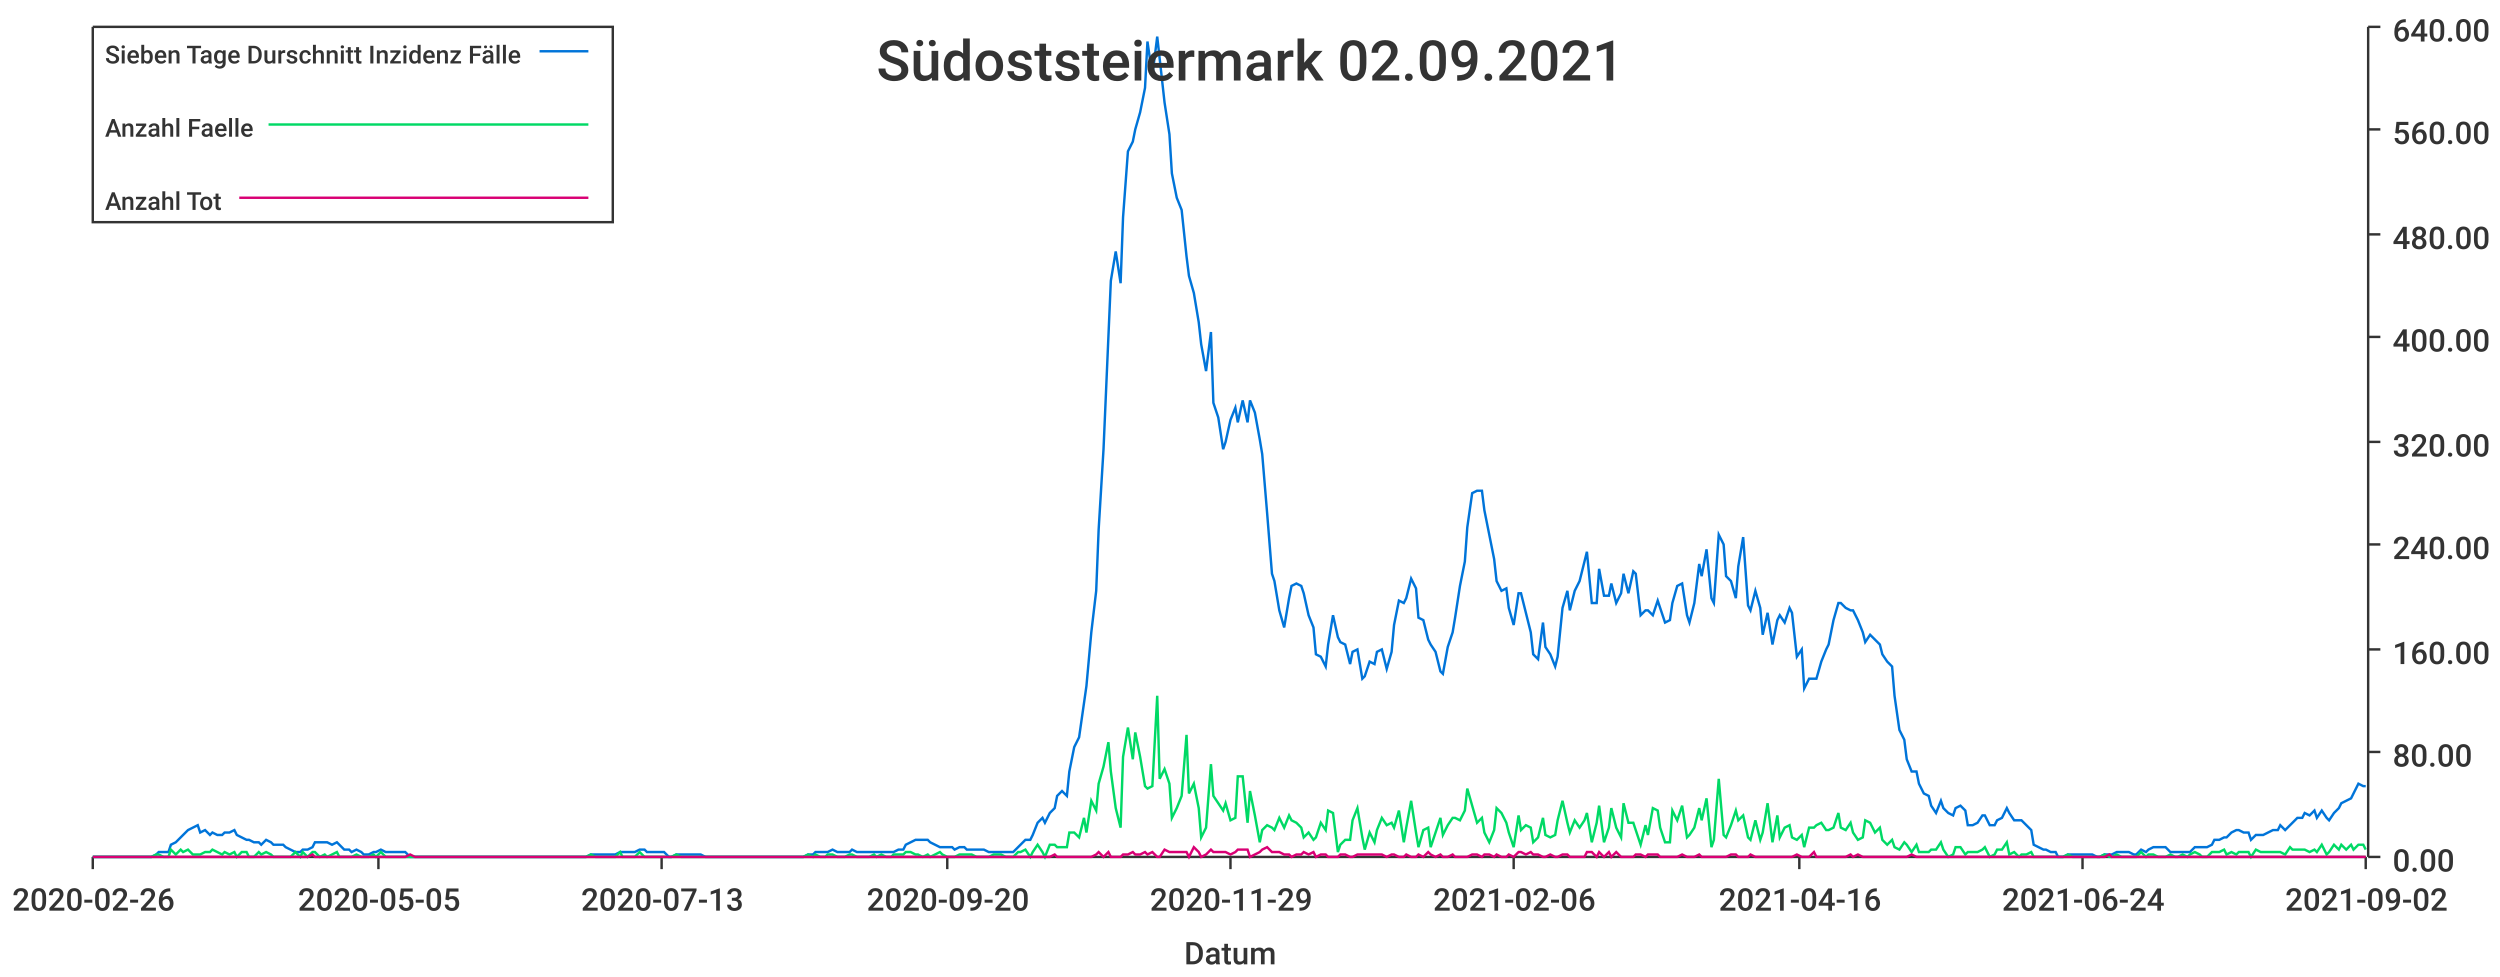
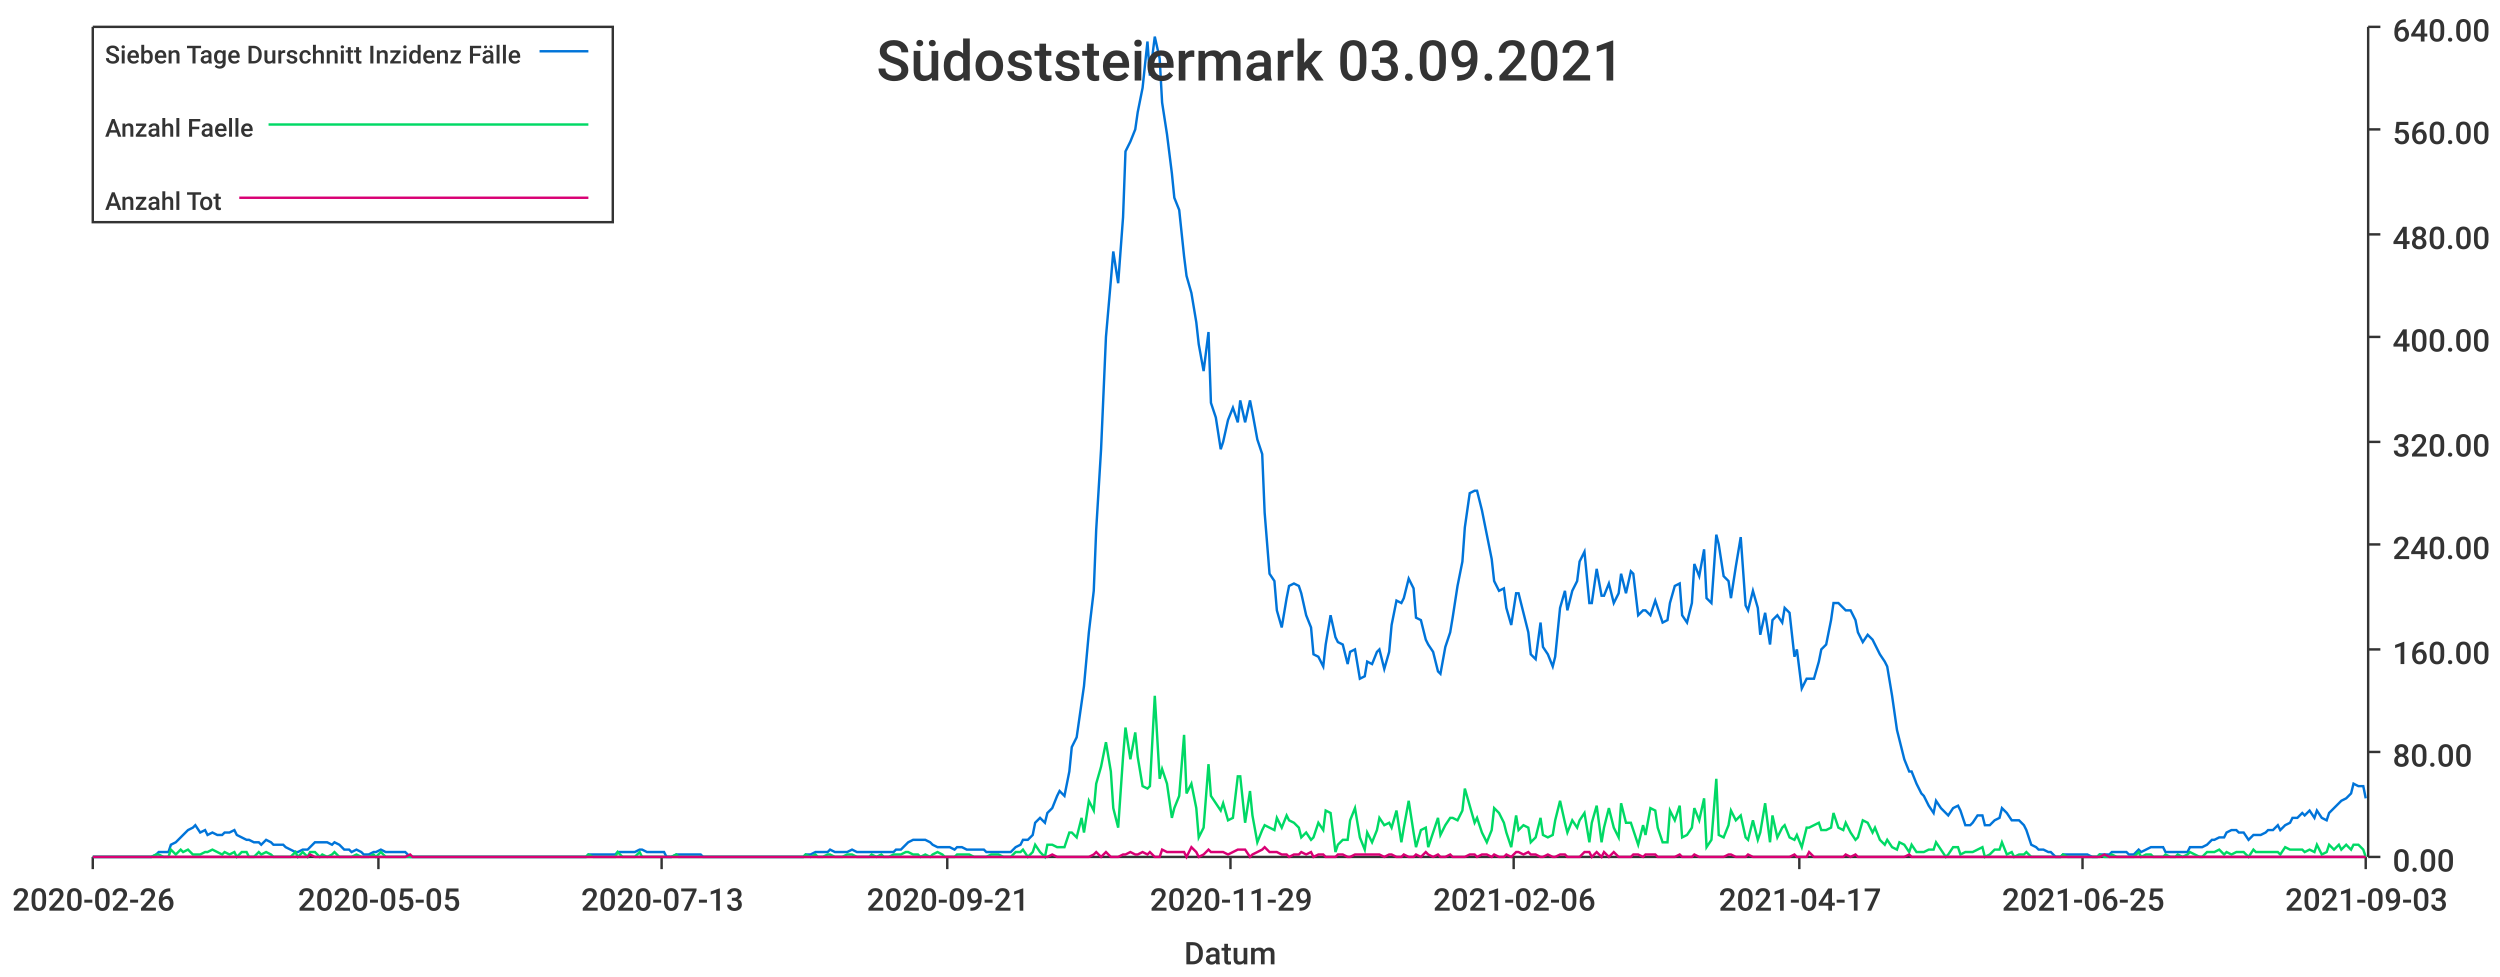
<svg xmlns="http://www.w3.org/2000/svg" width="1024" height="400">\n<path d="M 0 0 L 1024 0 L 1024 400 L 0 400 L 0 0" style="stroke-width:0;stroke:rgba(255,255,255,1.0);fill:rgba(255,255,255,1.0)" />
  <path d="M 38 11 L 969 11 L 969 351 L 38 351 L 38 11" style="stroke-width:0;stroke:rgba(255,255,255,1.0);fill:rgba(255,255,255,1.0)" />
  <path d="M 38 351 L 969 351" style="stroke-width:1;stroke:rgba(51,51,51,1.0);fill:none" />
  <path d="M 38 351 L 38 356" style="stroke-width:1;stroke:rgba(51,51,51,1.0);fill:none" />
  <text x="5" y="373" style="stroke-width:0;stroke:none;fill:rgba(51,51,51,1.0);font-size:12.8px;font-family:'Roboto Medium',sans-serif">2020-02-26</text>
  <path d="M 155 351 L 155 356" style="stroke-width:1;stroke:rgba(51,51,51,1.0);fill:none" />
  <text x="122" y="373" style="stroke-width:0;stroke:none;fill:rgba(51,51,51,1.0);font-size:12.8px;font-family:'Roboto Medium',sans-serif">2020-05-05</text>
  <path d="M 271 351 L 271 356" style="stroke-width:1;stroke:rgba(51,51,51,1.0);fill:none" />
  <text x="238" y="373" style="stroke-width:0;stroke:none;fill:rgba(51,51,51,1.0);font-size:12.8px;font-family:'Roboto Medium',sans-serif">2020-07-13</text>
  <path d="M 388 351 L 388 356" style="stroke-width:1;stroke:rgba(51,51,51,1.0);fill:none" />
-   <text x="355" y="373" style="stroke-width:0;stroke:none;fill:rgba(51,51,51,1.0);font-size:12.8px;font-family:'Roboto Medium',sans-serif">2020-09-20</text>
+   <text x="355" y="373" style="stroke-width:0;stroke:none;fill:rgba(51,51,51,1.0);font-size:12.8px;font-family:'Roboto Medium',sans-serif">2020-09-21</text>
  <path d="M 504 351 L 504 356" style="stroke-width:1;stroke:rgba(51,51,51,1.0);fill:none" />
  <text x="471" y="373" style="stroke-width:0;stroke:none;fill:rgba(51,51,51,1.0);font-size:12.8px;font-family:'Roboto Medium',sans-serif">2020-11-29</text>
  <path d="M 620 351 L 620 356" style="stroke-width:1;stroke:rgba(51,51,51,1.0);fill:none" />
  <text x="587" y="373" style="stroke-width:0;stroke:none;fill:rgba(51,51,51,1.0);font-size:12.8px;font-family:'Roboto Medium',sans-serif">2021-02-06</text>
  <path d="M 737 351 L 737 356" style="stroke-width:1;stroke:rgba(51,51,51,1.0);fill:none" />
-   <text x="704" y="373" style="stroke-width:0;stroke:none;fill:rgba(51,51,51,1.0);font-size:12.8px;font-family:'Roboto Medium',sans-serif">2021-04-16</text>
+   <text x="704" y="373" style="stroke-width:0;stroke:none;fill:rgba(51,51,51,1.0);font-size:12.8px;font-family:'Roboto Medium',sans-serif">2021-04-17</text>
  <path d="M 853 351 L 853 356" style="stroke-width:1;stroke:rgba(51,51,51,1.0);fill:none" />
-   <text x="820" y="373" style="stroke-width:0;stroke:none;fill:rgba(51,51,51,1.0);font-size:12.8px;font-family:'Roboto Medium',sans-serif">2021-06-24</text>
+   <text x="820" y="373" style="stroke-width:0;stroke:none;fill:rgba(51,51,51,1.0);font-size:12.8px;font-family:'Roboto Medium',sans-serif">2021-06-25</text>
  <path d="M 969 351 L 969 356" style="stroke-width:1;stroke:rgba(51,51,51,1.0);fill:none" />
-   <text x="936" y="373" style="stroke-width:0;stroke:none;fill:rgba(51,51,51,1.0);font-size:12.8px;font-family:'Roboto Medium',sans-serif">2021-09-02</text>
+   <text x="936" y="373" style="stroke-width:0;stroke:none;fill:rgba(51,51,51,1.0);font-size:12.8px;font-family:'Roboto Medium',sans-serif">2021-09-03</text>
  <text x="485" y="395" style="stroke-width:0;stroke:none;fill:rgba(51,51,51,1.0);font-size:12.8px;font-family:'Roboto Medium',sans-serif">Datum</text>
  <path d="M 970 351 L 970 11" style="stroke-width:1;stroke:rgba(51,51,51,1.0);fill:none" />
  <path d="M 970 351 L 975 351" style="stroke-width:1;stroke:rgba(51,51,51,1.0);fill:none" />
  <text x="980" y="357" style="stroke-width:0;stroke:none;fill:rgba(51,51,51,1.0);font-size:12.8px;font-family:'Roboto Medium',sans-serif">0.00</text>
  <path d="M 970 308 L 975 308" style="stroke-width:1;stroke:rgba(51,51,51,1.0);fill:none" />
  <text x="980" y="314" style="stroke-width:0;stroke:none;fill:rgba(51,51,51,1.0);font-size:12.8px;font-family:'Roboto Medium',sans-serif">80.00</text>
  <path d="M 970 266 L 975 266" style="stroke-width:1;stroke:rgba(51,51,51,1.0);fill:none" />
  <text x="980" y="272" style="stroke-width:0;stroke:none;fill:rgba(51,51,51,1.0);font-size:12.8px;font-family:'Roboto Medium',sans-serif">160.00</text>
  <path d="M 970 223 L 975 223" style="stroke-width:1;stroke:rgba(51,51,51,1.0);fill:none" />
  <text x="980" y="229" style="stroke-width:0;stroke:none;fill:rgba(51,51,51,1.0);font-size:12.8px;font-family:'Roboto Medium',sans-serif">240.00</text>
  <path d="M 970 181 L 975 181" style="stroke-width:1;stroke:rgba(51,51,51,1.0);fill:none" />
  <text x="980" y="187" style="stroke-width:0;stroke:none;fill:rgba(51,51,51,1.0);font-size:12.8px;font-family:'Roboto Medium',sans-serif">320.00</text>
  <path d="M 970 138 L 975 138" style="stroke-width:1;stroke:rgba(51,51,51,1.0);fill:none" />
  <text x="980" y="144" style="stroke-width:0;stroke:none;fill:rgba(51,51,51,1.0);font-size:12.8px;font-family:'Roboto Medium',sans-serif">400.00</text>
  <path d="M 970 96 L 975 96" style="stroke-width:1;stroke:rgba(51,51,51,1.0);fill:none" />
  <text x="980" y="102" style="stroke-width:0;stroke:none;fill:rgba(51,51,51,1.0);font-size:12.8px;font-family:'Roboto Medium',sans-serif">480.00</text>
  <path d="M 970 53 L 975 53" style="stroke-width:1;stroke:rgba(51,51,51,1.0);fill:none" />
  <text x="980" y="59" style="stroke-width:0;stroke:none;fill:rgba(51,51,51,1.0);font-size:12.8px;font-family:'Roboto Medium',sans-serif">560.00</text>
  <path d="M 970 11 L 975 11" style="stroke-width:1;stroke:rgba(51,51,51,1.0);fill:none" />
  <text x="980" y="17" style="stroke-width:0;stroke:none;fill:rgba(51,51,51,1.0);font-size:12.8px;font-family:'Roboto Medium',sans-serif">640.00</text>
-   <path d="M 38 351 L 40 351 L 42 351 L 44 351 L 45 351 L 47 351 L 49 351 L 50 351 L 52 351 L 54 351 L 55 351 L 57 351 L 59 351 L 60 351 L 62 351 L 64 350 L 65 349 L 67 349 L 69 349 L 70 346 L 72 345 L 74 343 L 75 342 L 77 340 L 79 339 L 81 338 L 82 341 L 84 340 L 86 342 L 87 341 L 89 342 L 91 342 L 92 341 L 94 341 L 96 340 L 97 342 L 99 343 L 101 344 L 102 344 L 104 345 L 106 345 L 107 346 L 109 344 L 111 345 L 112 346 L 114 346 L 116 346 L 117 347 L 119 348 L 121 349 L 123 349 L 124 348 L 126 348 L 128 347 L 129 345 L 131 345 L 133 345 L 134 345 L 136 346 L 138 345 L 139 346 L 141 348 L 143 348 L 144 349 L 146 348 L 148 349 L 149 350 L 151 350 L 153 349 L 154 349 L 156 348 L 158 349 L 159 349 L 161 349 L 163 349 L 165 349 L 166 349 L 168 351 L 170 351 L 171 351 L 173 351 L 175 351 L 176 351 L 178 351 L 180 351 L 181 351 L 183 351 L 185 351 L 186 351 L 188 351 L 190 351 L 191 351 L 193 351 L 195 351 L 196 351 L 198 351 L 200 351 L 202 351 L 203 351 L 205 351 L 207 351 L 208 351 L 210 351 L 212 351 L 213 351 L 215 351 L 217 351 L 218 351 L 220 351 L 222 351 L 223 351 L 225 351 L 227 351 L 228 351 L 230 351 L 232 351 L 233 351 L 235 351 L 237 351 L 238 351 L 240 351 L 242 350 L 244 350 L 245 350 L 247 350 L 249 350 L 250 350 L 252 350 L 254 349 L 255 349 L 257 349 L 259 349 L 260 349 L 262 348 L 264 348 L 265 349 L 267 349 L 269 349 L 270 349 L 272 349 L 274 351 L 275 351 L 277 350 L 279 350 L 280 350 L 282 350 L 284 350 L 286 350 L 287 350 L 289 351 L 291 351 L 292 351 L 294 351 L 296 351 L 297 351 L 299 351 L 301 351 L 302 351 L 304 351 L 306 351 L 307 351 L 309 351 L 311 351 L 312 351 L 314 351 L 316 351 L 317 351 L 319 351 L 321 351 L 323 351 L 324 351 L 326 351 L 328 351 L 329 351 L 331 350 L 333 350 L 334 349 L 336 349 L 338 349 L 339 349 L 341 348 L 343 349 L 344 349 L 346 349 L 348 349 L 349 348 L 351 349 L 353 349 L 354 349 L 356 349 L 358 349 L 359 349 L 361 349 L 363 349 L 365 349 L 366 349 L 368 348 L 370 348 L 371 346 L 373 345 L 375 344 L 376 344 L 378 344 L 380 344 L 381 345 L 383 346 L 385 347 L 386 347 L 388 347 L 390 347 L 391 348 L 393 347 L 395 347 L 396 348 L 398 348 L 400 348 L 401 348 L 403 348 L 405 349 L 407 349 L 408 349 L 410 349 L 412 349 L 413 349 L 415 349 L 417 347 L 418 346 L 420 344 L 422 344 L 423 342 L 425 337 L 427 335 L 428 337 L 430 333 L 432 331 L 433 326 L 435 324 L 437 326 L 438 316 L 440 306 L 442 302 L 444 288 L 445 281 L 447 259 L 449 242 L 450 217 L 452 184 L 454 138 L 455 115 L 457 103 L 459 116 L 460 89 L 462 62 L 464 58 L 465 53 L 467 46 L 469 36 L 470 17 L 472 31 L 474 15 L 475 24 L 477 42 L 479 55 L 480 71 L 482 81 L 484 86 L 486 105 L 487 113 L 489 120 L 491 132 L 492 141 L 494 152 L 496 136 L 497 165 L 499 171 L 501 184 L 502 181 L 504 172 L 506 167 L 507 173 L 509 164 L 511 173 L 512 164 L 514 169 L 516 180 L 517 186 L 519 210 L 521 235 L 522 238 L 524 250 L 526 257 L 528 245 L 529 240 L 531 239 L 533 240 L 534 243 L 536 252 L 538 257 L 539 268 L 541 269 L 543 273 L 544 264 L 546 252 L 548 261 L 549 263 L 551 264 L 553 272 L 554 267 L 556 266 L 558 278 L 559 277 L 561 271 L 563 272 L 564 267 L 566 266 L 568 274 L 570 267 L 571 256 L 573 246 L 575 247 L 576 245 L 578 237 L 580 241 L 581 253 L 583 254 L 585 262 L 586 264 L 588 267 L 590 275 L 591 276 L 593 265 L 595 259 L 596 253 L 598 240 L 600 230 L 601 216 L 603 202 L 605 201 L 607 201 L 608 209 L 610 219 L 612 229 L 613 238 L 615 242 L 617 241 L 618 249 L 620 256 L 622 243 L 623 243 L 625 251 L 627 259 L 628 268 L 630 270 L 632 255 L 633 265 L 635 268 L 637 273 L 638 269 L 640 249 L 642 242 L 643 250 L 645 242 L 647 238 L 649 230 L 650 226 L 652 247 L 654 247 L 655 233 L 657 244 L 659 244 L 660 239 L 662 247 L 664 243 L 665 235 L 667 243 L 669 234 L 670 235 L 672 252 L 674 250 L 675 250 L 677 252 L 679 246 L 680 249 L 682 255 L 684 254 L 685 247 L 687 240 L 689 239 L 691 252 L 692 255 L 694 247 L 696 231 L 697 236 L 699 225 L 701 245 L 702 247 L 704 219 L 706 223 L 707 236 L 709 238 L 711 245 L 712 232 L 714 220 L 716 248 L 717 250 L 719 242 L 721 249 L 722 260 L 724 251 L 726 264 L 728 254 L 729 252 L 731 255 L 733 249 L 734 251 L 736 269 L 738 266 L 739 282 L 741 278 L 743 278 L 744 278 L 746 271 L 748 266 L 749 264 L 751 254 L 753 247 L 754 247 L 756 249 L 758 250 L 759 250 L 761 254 L 763 259 L 764 263 L 766 260 L 768 262 L 770 264 L 771 268 L 773 271 L 775 273 L 776 285 L 778 299 L 780 303 L 781 311 L 783 316 L 785 316 L 786 321 L 788 325 L 790 326 L 791 330 L 793 333 L 795 328 L 796 331 L 798 333 L 800 334 L 801 331 L 803 330 L 805 332 L 806 338 L 808 338 L 810 337 L 812 334 L 813 334 L 815 338 L 817 338 L 818 336 L 820 335 L 822 331 L 823 333 L 825 336 L 827 336 L 828 336 L 830 338 L 832 340 L 833 346 L 835 347 L 837 348 L 838 348 L 840 349 L 842 349 L 843 351 L 845 351 L 847 350 L 849 350 L 850 350 L 852 350 L 854 350 L 855 350 L 857 350 L 859 351 L 860 351 L 862 350 L 864 350 L 865 350 L 867 349 L 869 349 L 870 349 L 872 349 L 874 350 L 875 350 L 877 348 L 879 349 L 880 348 L 882 347 L 884 347 L 885 347 L 887 347 L 889 349 L 891 349 L 892 349 L 894 349 L 896 349 L 897 349 L 899 347 L 901 347 L 902 347 L 904 347 L 906 346 L 907 344 L 909 344 L 911 343 L 912 343 L 914 341 L 916 340 L 917 340 L 919 341 L 921 341 L 922 344 L 924 342 L 926 342 L 927 342 L 929 341 L 931 340 L 933 340 L 934 338 L 936 340 L 938 338 L 939 337 L 941 335 L 943 335 L 944 333 L 946 334 L 948 332 L 949 335 L 951 332 L 953 335 L 954 336 L 956 333 L 958 331 L 959 329 L 961 328 L 963 327 L 964 325 L 966 321 L 968 322 L 969 322" style="stroke-width:1;stroke:rgba(0,116,217,1.0);fill:none" />
-   <path d="M 38 351 L 40 351 L 42 351 L 44 351 L 45 351 L 47 351 L 49 351 L 50 351 L 52 351 L 54 351 L 55 351 L 57 351 L 59 351 L 60 351 L 62 351 L 64 350 L 65 350 L 67 351 L 69 351 L 70 348 L 72 350 L 74 348 L 75 349 L 77 348 L 79 350 L 81 350 L 82 350 L 84 349 L 86 349 L 87 348 L 89 349 L 91 350 L 92 349 L 94 350 L 96 349 L 97 351 L 99 349 L 101 349 L 102 351 L 104 351 L 106 349 L 107 350 L 109 349 L 111 350 L 112 351 L 114 351 L 116 351 L 117 351 L 119 351 L 121 349 L 123 351 L 124 349 L 126 351 L 128 349 L 129 349 L 131 351 L 133 350 L 134 351 L 136 350 L 138 349 L 139 351 L 141 351 L 143 351 L 144 351 L 146 350 L 148 351 L 149 351 L 151 351 L 153 350 L 154 351 L 156 349 L 158 351 L 159 351 L 161 351 L 163 351 L 165 351 L 166 351 L 168 351 L 170 351 L 171 351 L 173 351 L 175 351 L 176 351 L 178 351 L 180 351 L 181 351 L 183 351 L 185 351 L 186 351 L 188 351 L 190 351 L 191 351 L 193 351 L 195 351 L 196 351 L 198 351 L 200 351 L 202 351 L 203 351 L 205 351 L 207 351 L 208 351 L 210 351 L 212 351 L 213 351 L 215 351 L 217 351 L 218 351 L 220 351 L 222 351 L 223 351 L 225 351 L 227 351 L 228 351 L 230 351 L 232 351 L 233 351 L 235 351 L 237 351 L 238 351 L 240 351 L 242 350 L 244 351 L 245 351 L 247 351 L 249 351 L 250 351 L 252 351 L 254 349 L 255 351 L 257 351 L 259 351 L 260 351 L 262 349 L 264 351 L 265 351 L 267 351 L 269 351 L 270 351 L 272 351 L 274 351 L 275 351 L 277 350 L 279 351 L 280 351 L 282 351 L 284 351 L 286 351 L 287 351 L 289 351 L 291 351 L 292 351 L 294 351 L 296 351 L 297 351 L 299 351 L 301 351 L 302 351 L 304 351 L 306 351 L 307 351 L 309 351 L 311 351 L 312 351 L 314 351 L 316 351 L 317 351 L 319 351 L 321 351 L 323 351 L 324 351 L 326 351 L 328 351 L 329 351 L 331 350 L 333 351 L 334 350 L 336 351 L 338 351 L 339 350 L 341 350 L 343 351 L 344 351 L 346 351 L 348 350 L 349 350 L 351 351 L 353 351 L 354 351 L 356 351 L 358 350 L 359 351 L 361 350 L 363 351 L 365 351 L 366 350 L 368 350 L 370 350 L 371 349 L 373 349 L 375 350 L 376 350 L 378 351 L 380 350 L 381 351 L 383 350 L 385 349 L 386 350 L 388 351 L 390 351 L 391 351 L 393 350 L 395 350 L 396 350 L 398 350 L 400 351 L 401 351 L 403 351 L 405 351 L 407 350 L 408 350 L 410 350 L 412 351 L 413 351 L 415 351 L 417 349 L 418 349 L 420 348 L 422 351 L 423 349 L 425 346 L 427 349 L 428 351 L 430 346 L 432 346 L 433 347 L 435 347 L 437 347 L 438 341 L 440 341 L 442 343 L 444 335 L 445 341 L 447 328 L 449 332 L 450 321 L 452 314 L 454 304 L 455 316 L 457 331 L 459 339 L 460 310 L 462 298 L 464 311 L 465 300 L 467 310 L 469 322 L 470 323 L 472 322 L 474 285 L 475 319 L 477 315 L 479 321 L 480 335 L 482 331 L 484 326 L 486 301 L 487 325 L 489 321 L 491 331 L 492 343 L 494 339 L 496 313 L 497 326 L 499 329 L 501 332 L 502 329 L 504 336 L 506 335 L 507 318 L 509 318 L 511 337 L 512 324 L 514 334 L 516 345 L 517 340 L 519 338 L 521 339 L 522 340 L 524 335 L 526 339 L 528 334 L 529 336 L 531 337 L 533 339 L 534 343 L 536 341 L 538 344 L 539 343 L 541 337 L 543 340 L 544 332 L 546 333 L 548 349 L 549 346 L 551 344 L 553 344 L 554 336 L 556 331 L 558 343 L 559 348 L 561 341 L 563 345 L 564 340 L 566 335 L 568 338 L 570 337 L 571 339 L 573 332 L 575 345 L 576 339 L 578 328 L 580 341 L 581 347 L 583 340 L 585 339 L 586 347 L 588 341 L 590 335 L 591 342 L 593 338 L 595 335 L 596 335 L 598 336 L 600 332 L 601 323 L 603 330 L 605 337 L 607 335 L 608 341 L 610 345 L 612 340 L 613 331 L 615 333 L 617 337 L 618 341 L 620 347 L 622 334 L 623 340 L 625 338 L 627 339 L 628 345 L 630 343 L 632 335 L 633 342 L 635 343 L 637 342 L 638 336 L 640 328 L 642 337 L 643 341 L 645 336 L 647 339 L 649 336 L 650 333 L 652 345 L 654 337 L 655 330 L 657 345 L 659 339 L 660 331 L 662 339 L 664 343 L 665 329 L 667 337 L 669 337 L 670 340 L 672 346 L 674 338 L 675 342 L 677 331 L 679 332 L 680 339 L 682 345 L 684 345 L 685 332 L 687 336 L 689 330 L 691 343 L 692 342 L 694 339 L 696 331 L 697 336 L 699 327 L 701 347 L 702 344 L 704 319 L 706 342 L 707 343 L 709 338 L 711 332 L 712 336 L 714 334 L 716 343 L 717 344 L 719 336 L 721 344 L 722 341 L 724 329 L 726 345 L 728 334 L 729 343 L 731 339 L 733 338 L 734 343 L 736 344 L 738 342 L 739 347 L 741 339 L 743 339 L 744 338 L 746 337 L 748 340 L 749 340 L 751 339 L 753 333 L 754 339 L 756 340 L 758 337 L 759 341 L 761 344 L 763 343 L 764 336 L 766 337 L 768 341 L 770 339 L 771 344 L 773 346 L 775 344 L 776 347 L 778 348 L 780 345 L 781 346 L 783 349 L 785 346 L 786 349 L 788 349 L 790 349 L 791 348 L 793 348 L 795 345 L 796 348 L 798 351 L 800 350 L 801 347 L 803 347 L 805 350 L 806 349 L 808 349 L 810 349 L 812 348 L 813 347 L 815 351 L 817 350 L 818 348 L 820 348 L 822 345 L 823 350 L 825 349 L 827 351 L 828 350 L 830 350 L 832 349 L 833 351 L 835 351 L 837 351 L 838 351 L 840 351 L 842 351 L 843 351 L 845 351 L 847 350 L 849 351 L 850 351 L 852 351 L 854 351 L 855 351 L 857 351 L 859 351 L 860 351 L 862 350 L 864 351 L 865 351 L 867 350 L 869 351 L 870 351 L 872 351 L 874 351 L 875 351 L 877 349 L 879 351 L 880 350 L 882 350 L 884 351 L 885 351 L 887 351 L 889 350 L 891 351 L 892 351 L 894 350 L 896 351 L 897 350 L 899 349 L 901 350 L 902 351 L 904 351 L 906 349 L 907 349 L 909 349 L 911 348 L 912 350 L 914 349 L 916 350 L 917 349 L 919 349 L 921 349 L 922 351 L 924 348 L 926 349 L 927 349 L 929 349 L 931 349 L 933 349 L 934 349 L 936 350 L 938 347 L 939 348 L 941 348 L 943 348 L 944 348 L 946 349 L 948 348 L 949 349 L 951 346 L 953 350 L 954 349 L 956 346 L 958 348 L 959 346 L 961 348 L 963 346 L 964 348 L 966 346 L 968 346 L 969 348" style="stroke-width:1;stroke:rgba(0,217,101,1.0);fill:none" />
-   <path d="M 38 351 L 40 351 L 42 351 L 44 351 L 45 351 L 47 351 L 49 351 L 50 351 L 52 351 L 54 351 L 55 351 L 57 351 L 59 351 L 60 351 L 62 351 L 64 351 L 65 351 L 67 351 L 69 351 L 70 351 L 72 351 L 74 351 L 75 351 L 77 351 L 79 351 L 81 351 L 82 351 L 84 351 L 86 351 L 87 351 L 89 351 L 91 351 L 92 351 L 94 351 L 96 351 L 97 351 L 99 351 L 101 351 L 102 351 L 104 351 L 106 351 L 107 351 L 109 351 L 111 351 L 112 351 L 114 351 L 116 351 L 117 351 L 119 351 L 121 351 L 123 351 L 124 351 L 126 351 L 128 350 L 129 351 L 131 351 L 133 351 L 134 351 L 136 351 L 138 351 L 139 351 L 141 351 L 143 351 L 144 351 L 146 351 L 148 351 L 149 351 L 151 351 L 153 351 L 154 351 L 156 351 L 158 351 L 159 351 L 161 351 L 163 351 L 165 351 L 166 351 L 168 350 L 170 351 L 171 351 L 173 351 L 175 351 L 176 351 L 178 351 L 180 351 L 181 351 L 183 351 L 185 351 L 186 351 L 188 351 L 190 351 L 191 351 L 193 351 L 195 351 L 196 351 L 198 351 L 200 351 L 202 351 L 203 351 L 205 351 L 207 351 L 208 351 L 210 351 L 212 351 L 213 351 L 215 351 L 217 351 L 218 351 L 220 351 L 222 351 L 223 351 L 225 351 L 227 351 L 228 351 L 230 351 L 232 351 L 233 351 L 235 351 L 237 351 L 238 351 L 240 351 L 242 351 L 244 351 L 245 351 L 247 351 L 249 351 L 250 351 L 252 351 L 254 351 L 255 351 L 257 351 L 259 351 L 260 351 L 262 351 L 264 351 L 265 351 L 267 351 L 269 351 L 270 351 L 272 351 L 274 351 L 275 351 L 277 351 L 279 351 L 280 351 L 282 351 L 284 351 L 286 351 L 287 351 L 289 351 L 291 351 L 292 351 L 294 351 L 296 351 L 297 351 L 299 351 L 301 351 L 302 351 L 304 351 L 306 351 L 307 351 L 309 351 L 311 351 L 312 351 L 314 351 L 316 351 L 317 351 L 319 351 L 321 351 L 323 351 L 324 351 L 326 351 L 328 351 L 329 351 L 331 351 L 333 351 L 334 351 L 336 351 L 338 351 L 339 351 L 341 351 L 343 351 L 344 351 L 346 351 L 348 351 L 349 351 L 351 351 L 353 351 L 354 351 L 356 351 L 358 351 L 359 351 L 361 351 L 363 351 L 365 351 L 366 351 L 368 351 L 370 351 L 371 351 L 373 351 L 375 351 L 376 351 L 378 351 L 380 351 L 381 351 L 383 351 L 385 351 L 386 351 L 388 351 L 390 351 L 391 351 L 393 351 L 395 351 L 396 351 L 398 351 L 400 351 L 401 351 L 403 351 L 405 351 L 407 351 L 408 351 L 410 351 L 412 351 L 413 351 L 415 351 L 417 351 L 418 351 L 420 351 L 422 351 L 423 351 L 425 351 L 427 351 L 428 351 L 430 351 L 432 350 L 433 351 L 435 351 L 437 351 L 438 351 L 440 351 L 442 351 L 444 351 L 445 351 L 447 351 L 449 350 L 450 349 L 452 351 L 454 349 L 455 351 L 457 351 L 459 351 L 460 350 L 462 350 L 464 349 L 465 350 L 467 350 L 469 349 L 470 350 L 472 349 L 474 351 L 475 351 L 477 348 L 479 349 L 480 349 L 482 349 L 484 349 L 486 349 L 487 351 L 489 347 L 491 349 L 492 351 L 494 350 L 496 348 L 497 349 L 499 349 L 501 349 L 502 349 L 504 350 L 506 349 L 507 348 L 509 348 L 511 348 L 512 351 L 514 350 L 516 349 L 517 348 L 519 347 L 521 349 L 522 349 L 524 349 L 526 350 L 528 350 L 529 351 L 531 350 L 533 350 L 534 349 L 536 350 L 538 349 L 539 351 L 541 350 L 543 350 L 544 351 L 546 351 L 548 351 L 549 350 L 551 350 L 553 351 L 554 351 L 556 350 L 558 350 L 559 350 L 561 350 L 563 350 L 564 350 L 566 350 L 568 351 L 570 350 L 571 350 L 573 351 L 575 351 L 576 350 L 578 351 L 580 351 L 581 350 L 583 351 L 585 349 L 586 350 L 588 351 L 590 350 L 591 351 L 593 351 L 595 350 L 596 351 L 598 351 L 600 351 L 601 351 L 603 350 L 605 350 L 607 351 L 608 350 L 610 350 L 612 351 L 613 350 L 615 351 L 617 351 L 618 350 L 620 351 L 622 349 L 623 349 L 625 350 L 627 349 L 628 350 L 630 350 L 632 351 L 633 351 L 635 350 L 637 351 L 638 351 L 640 350 L 642 350 L 643 351 L 645 351 L 647 351 L 649 351 L 650 349 L 652 349 L 654 351 L 655 349 L 657 351 L 659 349 L 660 351 L 662 349 L 664 351 L 665 351 L 667 351 L 669 351 L 670 350 L 672 350 L 674 351 L 675 350 L 677 350 L 679 350 L 680 351 L 682 351 L 684 351 L 685 351 L 687 351 L 689 350 L 691 351 L 692 351 L 694 351 L 696 350 L 697 351 L 699 351 L 701 351 L 702 351 L 704 351 L 706 351 L 707 351 L 709 350 L 711 350 L 712 351 L 714 351 L 716 351 L 717 350 L 719 351 L 721 351 L 722 351 L 724 351 L 726 351 L 728 351 L 729 351 L 731 351 L 733 351 L 734 351 L 736 350 L 738 351 L 739 351 L 741 351 L 743 349 L 744 351 L 746 351 L 748 351 L 749 351 L 751 351 L 753 351 L 754 351 L 756 351 L 758 350 L 759 351 L 761 350 L 763 351 L 764 351 L 766 351 L 768 351 L 770 351 L 771 351 L 773 351 L 775 351 L 776 351 L 778 351 L 780 351 L 781 351 L 783 350 L 785 351 L 786 351 L 788 351 L 790 351 L 791 351 L 793 351 L 795 351 L 796 351 L 798 351 L 800 351 L 801 351 L 803 351 L 805 351 L 806 351 L 808 351 L 810 351 L 812 351 L 813 351 L 815 351 L 817 351 L 818 351 L 820 351 L 822 351 L 823 351 L 825 351 L 827 351 L 828 351 L 830 351 L 832 351 L 833 351 L 835 351 L 837 351 L 838 351 L 840 351 L 842 351 L 843 351 L 845 351 L 847 351 L 849 351 L 850 351 L 852 351 L 854 351 L 855 351 L 857 351 L 859 351 L 860 351 L 862 351 L 864 350 L 865 351 L 867 351 L 869 351 L 870 351 L 872 351 L 874 351 L 875 351 L 877 351 L 879 351 L 880 351 L 882 351 L 884 351 L 885 351 L 887 351 L 889 351 L 891 351 L 892 351 L 894 351 L 896 351 L 897 351 L 899 351 L 901 351 L 902 351 L 904 351 L 906 351 L 907 351 L 909 351 L 911 351 L 912 351 L 914 351 L 916 351 L 917 351 L 919 351 L 921 351 L 922 351 L 924 351 L 926 351 L 927 351 L 929 351 L 931 351 L 933 351 L 934 351 L 936 351 L 938 351 L 939 351 L 941 351 L 943 351 L 944 351 L 946 351 L 948 351 L 949 351 L 951 351 L 953 351 L 954 351 L 956 351 L 958 351 L 959 351 L 961 351 L 963 351 L 964 351 L 966 351 L 968 351 L 969 351" style="stroke-width:1;stroke:rgba(217,0,116,1.0);fill:none" />
-   <text x="359" y="33" style="stroke-width:0;stroke:none;fill:rgba(51,51,51,1.0);font-size:23.0px;font-family:'Roboto Medium',sans-serif">Südoststeiermark 02.09.2021</text>
+   <path d="M 38 351 L 40 351 L 42 351 L 44 351 L 45 351 L 47 351 L 49 351 L 50 351 L 52 351 L 54 351 L 55 351 L 57 351 L 59 351 L 60 351 L 62 351 L 64 350 L 65 349 L 67 349 L 69 349 L 70 346 L 72 345 L 74 343 L 75 342 L 77 340 L 79 339 L 80 338 L 82 341 L 84 340 L 85 342 L 87 341 L 89 342 L 91 342 L 92 341 L 94 341 L 96 340 L 97 342 L 99 343 L 101 344 L 102 344 L 104 345 L 106 345 L 107 346 L 109 344 L 111 345 L 112 346 L 114 346 L 116 346 L 117 347 L 119 348 L 121 349 L 122 349 L 124 348 L 126 348 L 127 347 L 129 345 L 131 345 L 132 345 L 134 345 L 136 346 L 137 345 L 139 346 L 141 348 L 143 348 L 144 349 L 146 348 L 148 349 L 149 350 L 151 350 L 153 349 L 154 349 L 156 348 L 158 349 L 159 349 L 161 349 L 163 349 L 164 349 L 166 349 L 168 351 L 169 351 L 171 351 L 173 351 L 174 351 L 176 351 L 178 351 L 179 351 L 181 351 L 183 351 L 184 351 L 186 351 L 188 351 L 189 351 L 191 351 L 193 351 L 195 351 L 196 351 L 198 351 L 200 351 L 201 351 L 203 351 L 205 351 L 206 351 L 208 351 L 210 351 L 211 351 L 213 351 L 215 351 L 216 351 L 218 351 L 220 351 L 221 351 L 223 351 L 225 351 L 226 351 L 228 351 L 230 351 L 231 351 L 233 351 L 235 351 L 236 351 L 238 351 L 240 351 L 241 350 L 243 350 L 245 350 L 247 350 L 248 350 L 250 350 L 252 350 L 253 349 L 255 349 L 257 349 L 258 349 L 260 349 L 262 348 L 263 348 L 265 349 L 267 349 L 268 349 L 270 349 L 272 349 L 273 351 L 275 351 L 277 350 L 278 350 L 280 350 L 282 350 L 283 350 L 285 350 L 287 350 L 288 351 L 290 351 L 292 351 L 293 351 L 295 351 L 297 351 L 299 351 L 300 351 L 302 351 L 304 351 L 305 351 L 307 351 L 309 351 L 310 351 L 312 351 L 314 351 L 315 351 L 317 351 L 319 351 L 320 351 L 322 351 L 324 351 L 325 351 L 327 351 L 329 351 L 330 350 L 332 350 L 334 349 L 335 349 L 337 349 L 339 349 L 340 348 L 342 349 L 344 349 L 345 349 L 347 349 L 349 348 L 351 349 L 352 349 L 354 349 L 356 349 L 357 349 L 359 349 L 361 349 L 362 349 L 364 349 L 366 349 L 367 348 L 369 348 L 371 346 L 372 345 L 374 344 L 376 344 L 377 344 L 379 344 L 381 345 L 382 346 L 384 347 L 386 347 L 387 347 L 389 347 L 391 348 L 392 347 L 394 347 L 396 348 L 397 348 L 399 348 L 401 348 L 403 348 L 404 349 L 406 349 L 408 349 L 409 349 L 411 349 L 413 349 L 414 349 L 416 347 L 418 346 L 419 344 L 421 344 L 423 342 L 424 337 L 426 335 L 428 337 L 429 333 L 431 331 L 433 326 L 434 324 L 436 326 L 438 316 L 439 306 L 441 302 L 443 288 L 444 281 L 446 259 L 448 242 L 449 217 L 451 184 L 453 138 L 455 115 L 456 103 L 458 116 L 460 89 L 461 62 L 463 58 L 465 53 L 466 46 L 468 36 L 470 17 L 471 31 L 473 15 L 475 24 L 476 42 L 478 55 L 480 71 L 481 81 L 483 86 L 485 105 L 486 113 L 488 120 L 490 132 L 491 141 L 493 152 L 495 136 L 496 165 L 498 171 L 500 184 L 501 181 L 503 172 L 505 167 L 507 173 L 508 164 L 510 173 L 512 164 L 513 169 L 515 180 L 517 186 L 518 210 L 520 235 L 522 238 L 523 250 L 525 257 L 527 245 L 528 240 L 530 239 L 532 240 L 533 243 L 535 252 L 537 257 L 538 268 L 540 269 L 542 273 L 543 264 L 545 252 L 547 261 L 548 263 L 550 264 L 552 272 L 553 267 L 555 266 L 557 278 L 559 277 L 560 271 L 562 272 L 564 267 L 565 266 L 567 274 L 569 267 L 570 256 L 572 246 L 574 247 L 575 245 L 577 237 L 579 241 L 580 253 L 582 254 L 584 262 L 585 264 L 587 267 L 589 275 L 590 276 L 592 265 L 594 259 L 595 253 L 597 240 L 599 230 L 600 216 L 602 202 L 604 201 L 605 201 L 607 209 L 609 219 L 611 229 L 612 238 L 614 242 L 616 241 L 617 249 L 619 256 L 621 243 L 622 243 L 624 251 L 626 259 L 627 268 L 629 270 L 631 255 L 632 265 L 634 268 L 636 273 L 637 269 L 639 249 L 641 242 L 642 250 L 644 242 L 646 238 L 647 230 L 649 226 L 651 247 L 652 247 L 654 233 L 656 244 L 657 244 L 659 239 L 661 247 L 663 243 L 664 235 L 666 243 L 668 234 L 669 235 L 671 252 L 673 250 L 674 250 L 676 252 L 678 246 L 679 249 L 681 255 L 683 254 L 684 247 L 686 240 L 688 239 L 689 252 L 691 255 L 693 247 L 694 231 L 696 236 L 698 225 L 699 245 L 701 247 L 703 219 L 704 223 L 706 236 L 708 238 L 709 245 L 711 232 L 713 220 L 715 248 L 716 250 L 718 242 L 720 249 L 721 260 L 723 251 L 725 264 L 726 254 L 728 252 L 730 255 L 731 249 L 733 251 L 735 269 L 736 266 L 738 282 L 740 278 L 741 278 L 743 278 L 745 271 L 746 266 L 748 264 L 750 254 L 751 247 L 753 247 L 755 249 L 756 250 L 758 250 L 760 254 L 761 259 L 763 263 L 765 260 L 767 262 L 768 264 L 770 268 L 772 271 L 773 273 L 775 285 L 777 299 L 778 303 L 780 311 L 782 316 L 783 316 L 785 321 L 787 325 L 788 326 L 790 330 L 792 333 L 793 328 L 795 331 L 797 333 L 798 334 L 800 331 L 802 330 L 803 332 L 805 338 L 807 338 L 808 337 L 810 334 L 812 334 L 813 338 L 815 338 L 817 336 L 819 335 L 820 331 L 822 333 L 824 336 L 825 336 L 827 336 L 829 338 L 830 340 L 832 346 L 834 347 L 835 348 L 837 348 L 839 349 L 840 349 L 842 351 L 844 351 L 845 350 L 847 350 L 849 350 L 850 350 L 852 350 L 854 350 L 855 350 L 857 351 L 859 351 L 860 350 L 862 350 L 864 350 L 865 349 L 867 349 L 869 349 L 871 349 L 872 350 L 874 350 L 876 348 L 877 349 L 879 348 L 881 347 L 882 347 L 884 347 L 886 347 L 887 349 L 889 349 L 891 349 L 892 349 L 894 349 L 896 349 L 897 347 L 899 347 L 901 347 L 902 347 L 904 346 L 906 344 L 907 344 L 909 343 L 911 343 L 912 341 L 914 340 L 916 340 L 917 341 L 919 341 L 921 344 L 923 342 L 924 342 L 926 342 L 928 341 L 929 340 L 931 340 L 933 338 L 934 340 L 936 338 L 938 337 L 939 335 L 941 335 L 943 333 L 944 334 L 946 332 L 948 335 L 949 332 L 951 335 L 953 336 L 954 333 L 956 331 L 958 329 L 959 328 L 961 327 L 963 325 L 964 321 L 966 322 L 968 322 L 969 327" style="stroke-width:1;stroke:rgba(0,116,217,1.0);fill:none" />
+   <path d="M 38 351 L 40 351 L 42 351 L 44 351 L 45 351 L 47 351 L 49 351 L 50 351 L 52 351 L 54 351 L 55 351 L 57 351 L 59 351 L 60 351 L 62 351 L 64 350 L 65 350 L 67 351 L 69 351 L 70 348 L 72 350 L 74 348 L 75 349 L 77 348 L 79 350 L 80 350 L 82 350 L 84 349 L 85 349 L 87 348 L 89 349 L 91 350 L 92 349 L 94 350 L 96 349 L 97 351 L 99 349 L 101 349 L 102 351 L 104 351 L 106 349 L 107 350 L 109 349 L 111 350 L 112 351 L 114 351 L 116 351 L 117 351 L 119 351 L 121 349 L 122 351 L 124 349 L 126 351 L 127 349 L 129 349 L 131 351 L 132 350 L 134 351 L 136 350 L 137 349 L 139 351 L 141 351 L 143 351 L 144 351 L 146 350 L 148 351 L 149 351 L 151 351 L 153 350 L 154 351 L 156 349 L 158 351 L 159 351 L 161 351 L 163 351 L 164 351 L 166 351 L 168 351 L 169 351 L 171 351 L 173 351 L 174 351 L 176 351 L 178 351 L 179 351 L 181 351 L 183 351 L 184 351 L 186 351 L 188 351 L 189 351 L 191 351 L 193 351 L 195 351 L 196 351 L 198 351 L 200 351 L 201 351 L 203 351 L 205 351 L 206 351 L 208 351 L 210 351 L 211 351 L 213 351 L 215 351 L 216 351 L 218 351 L 220 351 L 221 351 L 223 351 L 225 351 L 226 351 L 228 351 L 230 351 L 231 351 L 233 351 L 235 351 L 236 351 L 238 351 L 240 351 L 241 350 L 243 351 L 245 351 L 247 351 L 248 351 L 250 351 L 252 351 L 253 349 L 255 351 L 257 351 L 258 351 L 260 351 L 262 349 L 263 351 L 265 351 L 267 351 L 268 351 L 270 351 L 272 351 L 273 351 L 275 351 L 277 350 L 278 351 L 280 351 L 282 351 L 283 351 L 285 351 L 287 351 L 288 351 L 290 351 L 292 351 L 293 351 L 295 351 L 297 351 L 299 351 L 300 351 L 302 351 L 304 351 L 305 351 L 307 351 L 309 351 L 310 351 L 312 351 L 314 351 L 315 351 L 317 351 L 319 351 L 320 351 L 322 351 L 324 351 L 325 351 L 327 351 L 329 351 L 330 350 L 332 351 L 334 350 L 335 351 L 337 351 L 339 350 L 340 350 L 342 351 L 344 351 L 345 351 L 347 350 L 349 350 L 351 351 L 352 351 L 354 351 L 356 351 L 357 350 L 359 351 L 361 350 L 362 351 L 364 351 L 366 350 L 367 350 L 369 350 L 371 349 L 372 349 L 374 350 L 376 350 L 377 351 L 379 350 L 381 351 L 382 350 L 384 349 L 386 350 L 387 351 L 389 351 L 391 351 L 392 350 L 394 350 L 396 350 L 397 350 L 399 351 L 401 351 L 403 351 L 404 351 L 406 350 L 408 350 L 409 350 L 411 351 L 413 351 L 414 351 L 416 349 L 418 349 L 419 348 L 421 351 L 423 349 L 424 346 L 426 349 L 428 351 L 429 346 L 431 346 L 433 347 L 434 347 L 436 347 L 438 341 L 439 341 L 441 343 L 443 335 L 444 341 L 446 328 L 448 332 L 449 321 L 451 314 L 453 304 L 455 316 L 456 331 L 458 339 L 460 310 L 461 298 L 463 311 L 465 300 L 466 310 L 468 322 L 470 323 L 471 322 L 473 285 L 475 319 L 476 315 L 478 321 L 480 335 L 481 331 L 483 326 L 485 301 L 486 325 L 488 321 L 490 331 L 491 343 L 493 339 L 495 313 L 496 326 L 498 329 L 500 332 L 501 329 L 503 336 L 505 335 L 507 318 L 508 318 L 510 337 L 512 324 L 513 334 L 515 345 L 517 340 L 518 338 L 520 339 L 522 340 L 523 335 L 525 339 L 527 334 L 528 336 L 530 337 L 532 339 L 533 343 L 535 341 L 537 344 L 538 343 L 540 337 L 542 340 L 543 332 L 545 333 L 547 349 L 548 346 L 550 344 L 552 344 L 553 336 L 555 331 L 557 343 L 559 348 L 560 341 L 562 345 L 564 340 L 565 335 L 567 338 L 569 337 L 570 339 L 572 332 L 574 345 L 575 339 L 577 328 L 579 341 L 580 347 L 582 340 L 584 339 L 585 347 L 587 341 L 589 335 L 590 342 L 592 338 L 594 335 L 595 335 L 597 336 L 599 332 L 600 323 L 602 330 L 604 337 L 605 335 L 607 341 L 609 345 L 611 340 L 612 331 L 614 333 L 616 337 L 617 341 L 619 347 L 621 334 L 622 340 L 624 338 L 626 339 L 627 345 L 629 343 L 631 335 L 632 342 L 634 343 L 636 342 L 637 336 L 639 328 L 641 337 L 642 341 L 644 336 L 646 339 L 647 336 L 649 333 L 651 345 L 652 337 L 654 330 L 656 345 L 657 339 L 659 331 L 661 339 L 663 343 L 664 329 L 666 337 L 668 337 L 669 340 L 671 346 L 673 338 L 674 342 L 676 331 L 678 332 L 679 339 L 681 345 L 683 345 L 684 332 L 686 336 L 688 330 L 689 343 L 691 342 L 693 339 L 694 331 L 696 336 L 698 327 L 699 347 L 701 344 L 703 319 L 704 342 L 706 343 L 708 338 L 709 332 L 711 336 L 713 334 L 715 343 L 716 344 L 718 336 L 720 344 L 721 341 L 723 329 L 725 345 L 726 334 L 728 343 L 730 339 L 731 338 L 733 343 L 735 344 L 736 342 L 738 347 L 740 339 L 741 339 L 743 338 L 745 337 L 746 340 L 748 340 L 750 339 L 751 333 L 753 339 L 755 340 L 756 337 L 758 341 L 760 344 L 761 343 L 763 336 L 765 337 L 767 341 L 768 339 L 770 344 L 772 346 L 773 344 L 775 347 L 777 348 L 778 345 L 780 346 L 782 349 L 783 346 L 785 349 L 787 349 L 788 349 L 790 348 L 792 348 L 793 345 L 795 348 L 797 351 L 798 350 L 800 347 L 802 347 L 803 350 L 805 349 L 807 349 L 808 349 L 810 348 L 812 347 L 813 351 L 815 350 L 817 348 L 819 348 L 820 345 L 822 350 L 824 349 L 825 351 L 827 350 L 829 350 L 830 349 L 832 351 L 834 351 L 835 351 L 837 351 L 839 351 L 840 351 L 842 351 L 844 351 L 845 350 L 847 351 L 849 351 L 850 351 L 852 351 L 854 351 L 855 351 L 857 351 L 859 351 L 860 350 L 862 351 L 864 351 L 865 350 L 867 351 L 869 351 L 871 351 L 872 351 L 874 351 L 876 349 L 877 351 L 879 350 L 881 350 L 882 351 L 884 351 L 886 351 L 887 350 L 889 351 L 891 351 L 892 350 L 894 351 L 896 350 L 897 349 L 899 350 L 901 351 L 902 351 L 904 349 L 906 349 L 907 349 L 909 348 L 911 350 L 912 349 L 914 350 L 916 349 L 917 349 L 919 349 L 921 351 L 923 348 L 924 349 L 926 349 L 928 349 L 929 349 L 931 349 L 933 349 L 934 350 L 936 347 L 938 348 L 939 348 L 941 348 L 943 348 L 944 349 L 946 348 L 948 349 L 949 346 L 951 350 L 953 349 L 954 346 L 956 348 L 958 346 L 959 348 L 961 346 L 963 348 L 964 346 L 966 346 L 968 348 L 969 351" style="stroke-width:1;stroke:rgba(0,217,101,1.0);fill:none" />
+   <path d="M 38 351 L 40 351 L 42 351 L 44 351 L 45 351 L 47 351 L 49 351 L 50 351 L 52 351 L 54 351 L 55 351 L 57 351 L 59 351 L 60 351 L 62 351 L 64 351 L 65 351 L 67 351 L 69 351 L 70 351 L 72 351 L 74 351 L 75 351 L 77 351 L 79 351 L 80 351 L 82 351 L 84 351 L 85 351 L 87 351 L 89 351 L 91 351 L 92 351 L 94 351 L 96 351 L 97 351 L 99 351 L 101 351 L 102 351 L 104 351 L 106 351 L 107 351 L 109 351 L 111 351 L 112 351 L 114 351 L 116 351 L 117 351 L 119 351 L 121 351 L 122 351 L 124 351 L 126 351 L 127 350 L 129 351 L 131 351 L 132 351 L 134 351 L 136 351 L 137 351 L 139 351 L 141 351 L 143 351 L 144 351 L 146 351 L 148 351 L 149 351 L 151 351 L 153 351 L 154 351 L 156 351 L 158 351 L 159 351 L 161 351 L 163 351 L 164 351 L 166 351 L 168 350 L 169 351 L 171 351 L 173 351 L 174 351 L 176 351 L 178 351 L 179 351 L 181 351 L 183 351 L 184 351 L 186 351 L 188 351 L 189 351 L 191 351 L 193 351 L 195 351 L 196 351 L 198 351 L 200 351 L 201 351 L 203 351 L 205 351 L 206 351 L 208 351 L 210 351 L 211 351 L 213 351 L 215 351 L 216 351 L 218 351 L 220 351 L 221 351 L 223 351 L 225 351 L 226 351 L 228 351 L 230 351 L 231 351 L 233 351 L 235 351 L 236 351 L 238 351 L 240 351 L 241 351 L 243 351 L 245 351 L 247 351 L 248 351 L 250 351 L 252 351 L 253 351 L 255 351 L 257 351 L 258 351 L 260 351 L 262 351 L 263 351 L 265 351 L 267 351 L 268 351 L 270 351 L 272 351 L 273 351 L 275 351 L 277 351 L 278 351 L 280 351 L 282 351 L 283 351 L 285 351 L 287 351 L 288 351 L 290 351 L 292 351 L 293 351 L 295 351 L 297 351 L 299 351 L 300 351 L 302 351 L 304 351 L 305 351 L 307 351 L 309 351 L 310 351 L 312 351 L 314 351 L 315 351 L 317 351 L 319 351 L 320 351 L 322 351 L 324 351 L 325 351 L 327 351 L 329 351 L 330 351 L 332 351 L 334 351 L 335 351 L 337 351 L 339 351 L 340 351 L 342 351 L 344 351 L 345 351 L 347 351 L 349 351 L 351 351 L 352 351 L 354 351 L 356 351 L 357 351 L 359 351 L 361 351 L 362 351 L 364 351 L 366 351 L 367 351 L 369 351 L 371 351 L 372 351 L 374 351 L 376 351 L 377 351 L 379 351 L 381 351 L 382 351 L 384 351 L 386 351 L 387 351 L 389 351 L 391 351 L 392 351 L 394 351 L 396 351 L 397 351 L 399 351 L 401 351 L 403 351 L 404 351 L 406 351 L 408 351 L 409 351 L 411 351 L 413 351 L 414 351 L 416 351 L 418 351 L 419 351 L 421 351 L 423 351 L 424 351 L 426 351 L 428 351 L 429 351 L 431 350 L 433 351 L 434 351 L 436 351 L 438 351 L 439 351 L 441 351 L 443 351 L 444 351 L 446 351 L 448 350 L 449 349 L 451 351 L 453 349 L 455 351 L 456 351 L 458 351 L 460 350 L 461 350 L 463 349 L 465 350 L 466 350 L 468 349 L 470 350 L 471 349 L 473 351 L 475 351 L 476 348 L 478 349 L 480 349 L 481 349 L 483 349 L 485 349 L 486 351 L 488 347 L 490 349 L 491 351 L 493 350 L 495 348 L 496 349 L 498 349 L 500 349 L 501 349 L 503 350 L 505 349 L 507 348 L 508 348 L 510 348 L 512 351 L 513 350 L 515 349 L 517 348 L 518 347 L 520 349 L 522 349 L 523 349 L 525 350 L 527 350 L 528 351 L 530 350 L 532 350 L 533 349 L 535 350 L 537 349 L 538 351 L 540 350 L 542 350 L 543 351 L 545 351 L 547 351 L 548 350 L 550 350 L 552 351 L 553 351 L 555 350 L 557 350 L 559 350 L 560 350 L 562 350 L 564 350 L 565 350 L 567 351 L 569 350 L 570 350 L 572 351 L 574 351 L 575 350 L 577 351 L 579 351 L 580 350 L 582 351 L 584 349 L 585 350 L 587 351 L 589 350 L 590 351 L 592 351 L 594 350 L 595 351 L 597 351 L 599 351 L 600 351 L 602 350 L 604 350 L 605 351 L 607 350 L 609 350 L 611 351 L 612 350 L 614 351 L 616 351 L 617 350 L 619 351 L 621 349 L 622 349 L 624 350 L 626 349 L 627 350 L 629 350 L 631 351 L 632 351 L 634 350 L 636 351 L 637 351 L 639 350 L 641 350 L 642 351 L 644 351 L 646 351 L 647 351 L 649 349 L 651 349 L 652 351 L 654 349 L 656 351 L 657 349 L 659 351 L 661 349 L 663 351 L 664 351 L 666 351 L 668 351 L 669 350 L 671 350 L 673 351 L 674 350 L 676 350 L 678 350 L 679 351 L 681 351 L 683 351 L 684 351 L 686 351 L 688 350 L 689 351 L 691 351 L 693 351 L 694 350 L 696 351 L 698 351 L 699 351 L 701 351 L 703 351 L 704 351 L 706 351 L 708 350 L 709 350 L 711 351 L 713 351 L 715 351 L 716 350 L 718 351 L 720 351 L 721 351 L 723 351 L 725 351 L 726 351 L 728 351 L 730 351 L 731 351 L 733 351 L 735 350 L 736 351 L 738 351 L 740 351 L 741 349 L 743 351 L 745 351 L 746 351 L 748 351 L 750 351 L 751 351 L 753 351 L 755 351 L 756 350 L 758 351 L 760 350 L 761 351 L 763 351 L 765 351 L 767 351 L 768 351 L 770 351 L 772 351 L 773 351 L 775 351 L 777 351 L 778 351 L 780 351 L 782 350 L 783 351 L 785 351 L 787 351 L 788 351 L 790 351 L 792 351 L 793 351 L 795 351 L 797 351 L 798 351 L 800 351 L 802 351 L 803 351 L 805 351 L 807 351 L 808 351 L 810 351 L 812 351 L 813 351 L 815 351 L 817 351 L 819 351 L 820 351 L 822 351 L 824 351 L 825 351 L 827 351 L 829 351 L 830 351 L 832 351 L 834 351 L 835 351 L 837 351 L 839 351 L 840 351 L 842 351 L 844 351 L 845 351 L 847 351 L 849 351 L 850 351 L 852 351 L 854 351 L 855 351 L 857 351 L 859 351 L 860 351 L 862 350 L 864 351 L 865 351 L 867 351 L 869 351 L 871 351 L 872 351 L 874 351 L 876 351 L 877 351 L 879 351 L 881 351 L 882 351 L 884 351 L 886 351 L 887 351 L 889 351 L 891 351 L 892 351 L 894 351 L 896 351 L 897 351 L 899 351 L 901 351 L 902 351 L 904 351 L 906 351 L 907 351 L 909 351 L 911 351 L 912 351 L 914 351 L 916 351 L 917 351 L 919 351 L 921 351 L 923 351 L 924 351 L 926 351 L 928 351 L 929 351 L 931 351 L 933 351 L 934 351 L 936 351 L 938 351 L 939 351 L 941 351 L 943 351 L 944 351 L 946 351 L 948 351 L 949 351 L 951 351 L 953 351 L 954 351 L 956 351 L 958 351 L 959 351 L 961 351 L 963 351 L 964 351 L 966 351 L 968 351 L 969 351" style="stroke-width:1;stroke:rgba(217,0,116,1.0);fill:none" />
+   <text x="359" y="33" style="stroke-width:0;stroke:none;fill:rgba(51,51,51,1.0);font-size:23.0px;font-family:'Roboto Medium',sans-serif">Südoststeiermark 03.09.2021</text>
  <path d="M 38 11 L 251 11 L 251 91 L 38 91 L 38 11" style="stroke-width:1;stroke:rgba(51,51,51,1.0);fill:rgba(255,255,255,1.0)" />
  <text x="43" y="26" style="stroke-width:0;stroke:none;fill:rgba(51,51,51,1.0);font-size:10.2px;font-family:'Roboto Medium',sans-serif">Sieben Tage Durschnitt Inzidenz Fälle</text>
  <path d="M 221 21 L 241 21" style="stroke-width:1;stroke:rgba(0,116,217,1.0);fill:none" />
  <text x="43" y="56" style="stroke-width:0;stroke:none;fill:rgba(51,51,51,1.0);font-size:10.2px;font-family:'Roboto Medium',sans-serif">Anzahl Faelle</text>
  <path d="M 110 51 L 241 51" style="stroke-width:1;stroke:rgba(0,217,101,1.0);fill:none" />
  <text x="43" y="86" style="stroke-width:0;stroke:none;fill:rgba(51,51,51,1.0);font-size:10.2px;font-family:'Roboto Medium',sans-serif">Anzahl Tot</text>
  <path d="M 98 81 L 241 81" style="stroke-width:1;stroke:rgba(217,0,116,1.0);fill:none" />
</svg>
